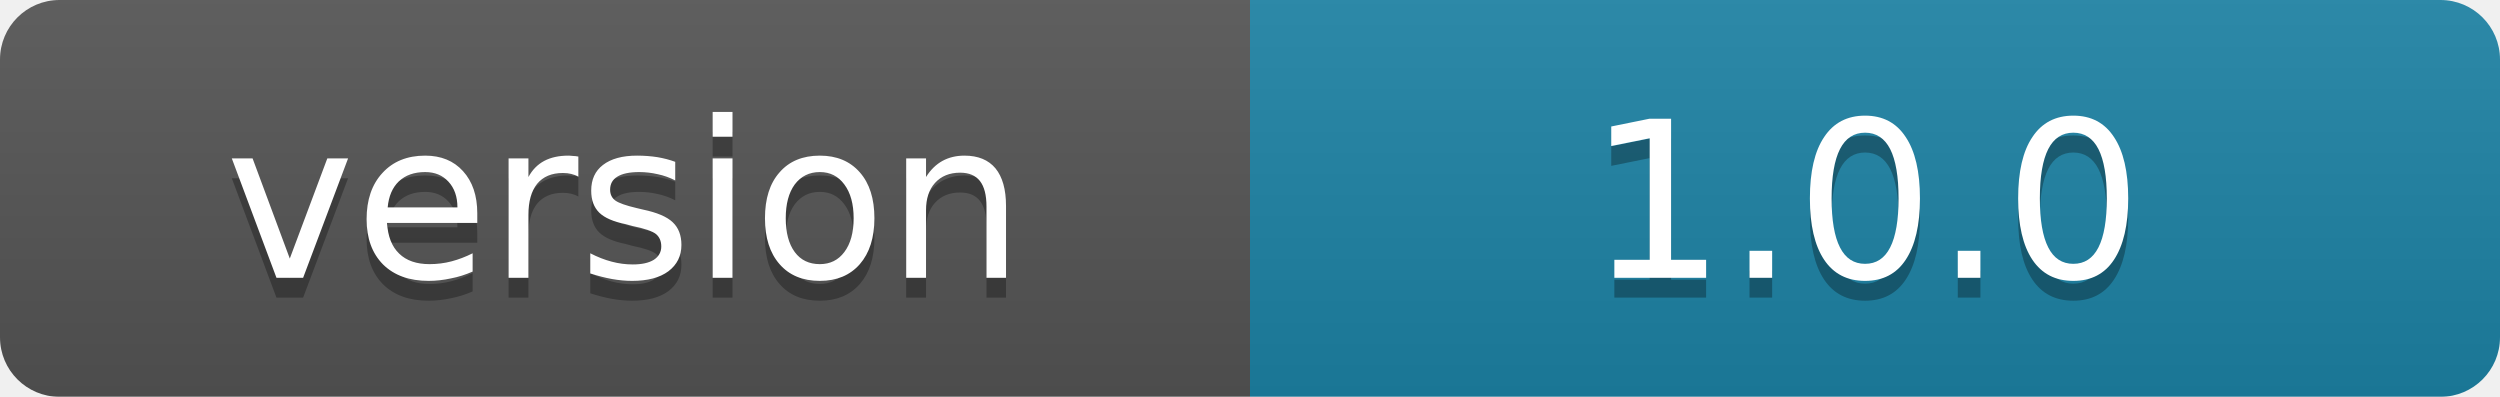
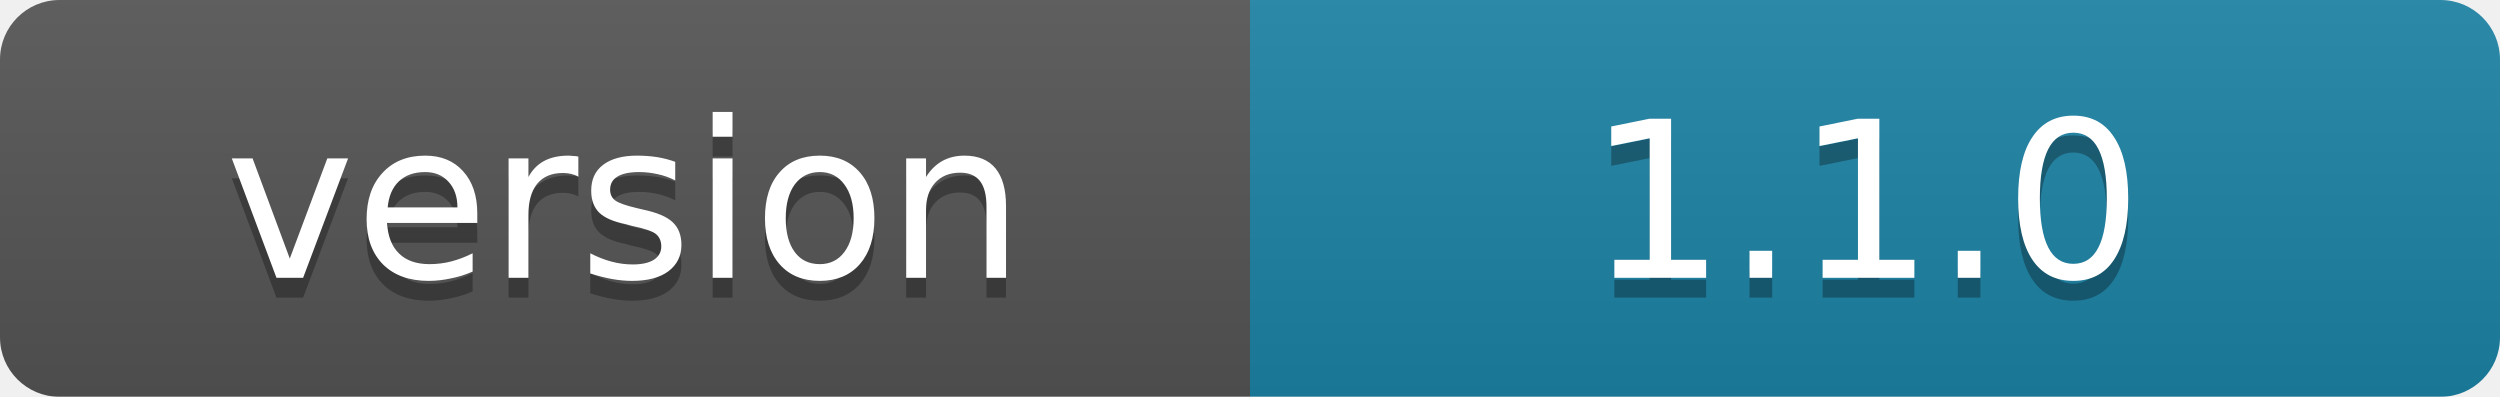
<svg xmlns="http://www.w3.org/2000/svg" width="126" height="20">
  <linearGradient id="b" x2="0" y2="100%">
    <stop offset="0" stop-color="#bbb" stop-opacity=".1" />
    <stop offset="1" stop-opacity=".1" />
  </linearGradient>
  <mask id="a">
    <rect width="126" height="20" rx="3" fill="#fff" />
  </mask>
  <g mask="url(#a)">
    <path fill="#555" d="M0 0h63v20H0z" />
    <path fill="#1d83a6" d="M63 0h63v20H63z" />
    <path fill="url(#b)" d="M0 0h129v20H0z" />
  </g>
  <g fill="#fff" text-anchor="middle" font-family="DejaVu Sans,Verdana,Geneva,sans-serif" font-size="11">
    <text x="31.5" y="15" fill="#010101" fill-opacity=".3">version</text>
    <text x="31.5" y="14">version</text>
-     <text x="94" y="15" fill="#010101" fill-opacity=".3">1.0.0</text>
-     <text x="94" y="14">1.0.0</text>
+     <text x="94" y="15" fill="#010101" fill-opacity=".3">1.1.0</text>
+     <text x="94" y="14">1.1.0</text>
  </g>
</svg>
